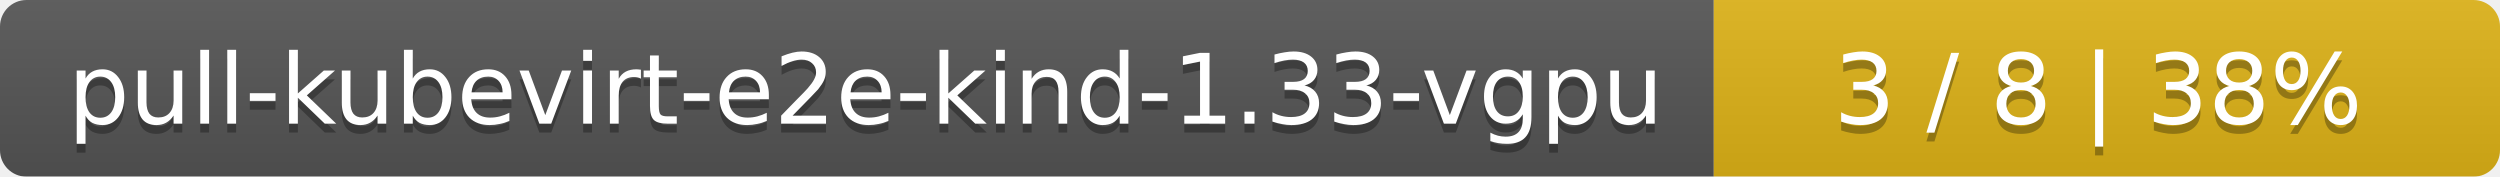
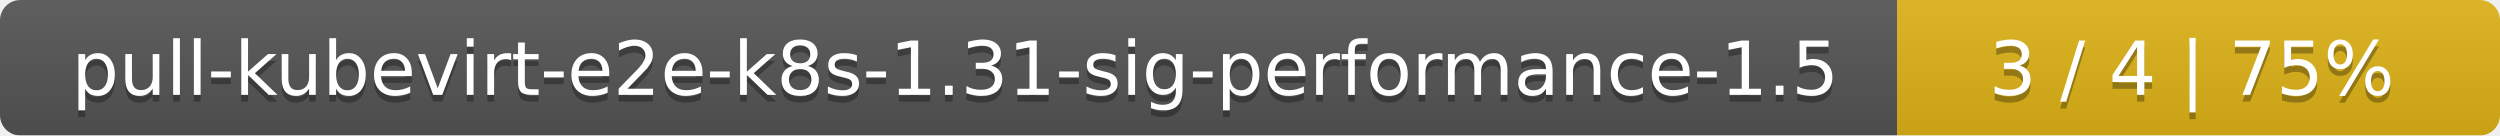
- <svg xmlns="http://www.w3.org/2000/svg" width="283" height="20">
+ <svg xmlns="http://www.w3.org/2000/svg" width="369" height="20">
  <linearGradient id="smooth" x2="0" y2="100%">
    <stop offset="0" stop-color="#bbb" stop-opacity=".1" />
    <stop offset="1" stop-opacity=".1" />
  </linearGradient>
  <mask id="round">
-     <rect width="283" height="20" rx="3" fill="#fff" />
+     <rect width="369" height="20" rx="3" fill="#fff" />
  </mask>
  <g mask="url(#round)">
-     <rect width="194" height="20" fill="#555" />
-     <rect x="194" width="89" height="20" fill="#dfb317" />
-     <rect width="283" height="20" fill="url(#smooth)" />
+     <rect width="280" height="20" fill="#555" />
+     <rect x="280" width="89" height="20" fill="#dfb317" />
+     <rect width="369" height="20" fill="url(#smooth)" />
  </g>
  <g fill="#fff" text-anchor="middle" font-family="DejaVu Sans,Verdana,Geneva,sans-serif" font-size="11">
-     <text x="98" y="15" fill="#010101" fill-opacity=".3">pull-kubevirt-e2e-kind-1.33-vgpu</text>
-     <text x="98" y="14">pull-kubevirt-e2e-kind-1.33-vgpu</text>
-     <text x="237.5" y="15" fill="#010101" fill-opacity=".3">3 / 8    |    38%</text>
-     <text x="237.5" y="14">3 / 8    |    38%</text>
+     <text x="141" y="15" fill="#010101" fill-opacity=".3">pull-kubevirt-e2e-k8s-1.31-sig-performance-1.5</text>
+     <text x="141" y="14">pull-kubevirt-e2e-k8s-1.31-sig-performance-1.5</text>
+     <text x="323.5" y="15" fill="#010101" fill-opacity=".3">3 / 4    |    75%</text>
+     <text x="323.5" y="14">3 / 4    |    75%</text>
  </g>
</svg>
